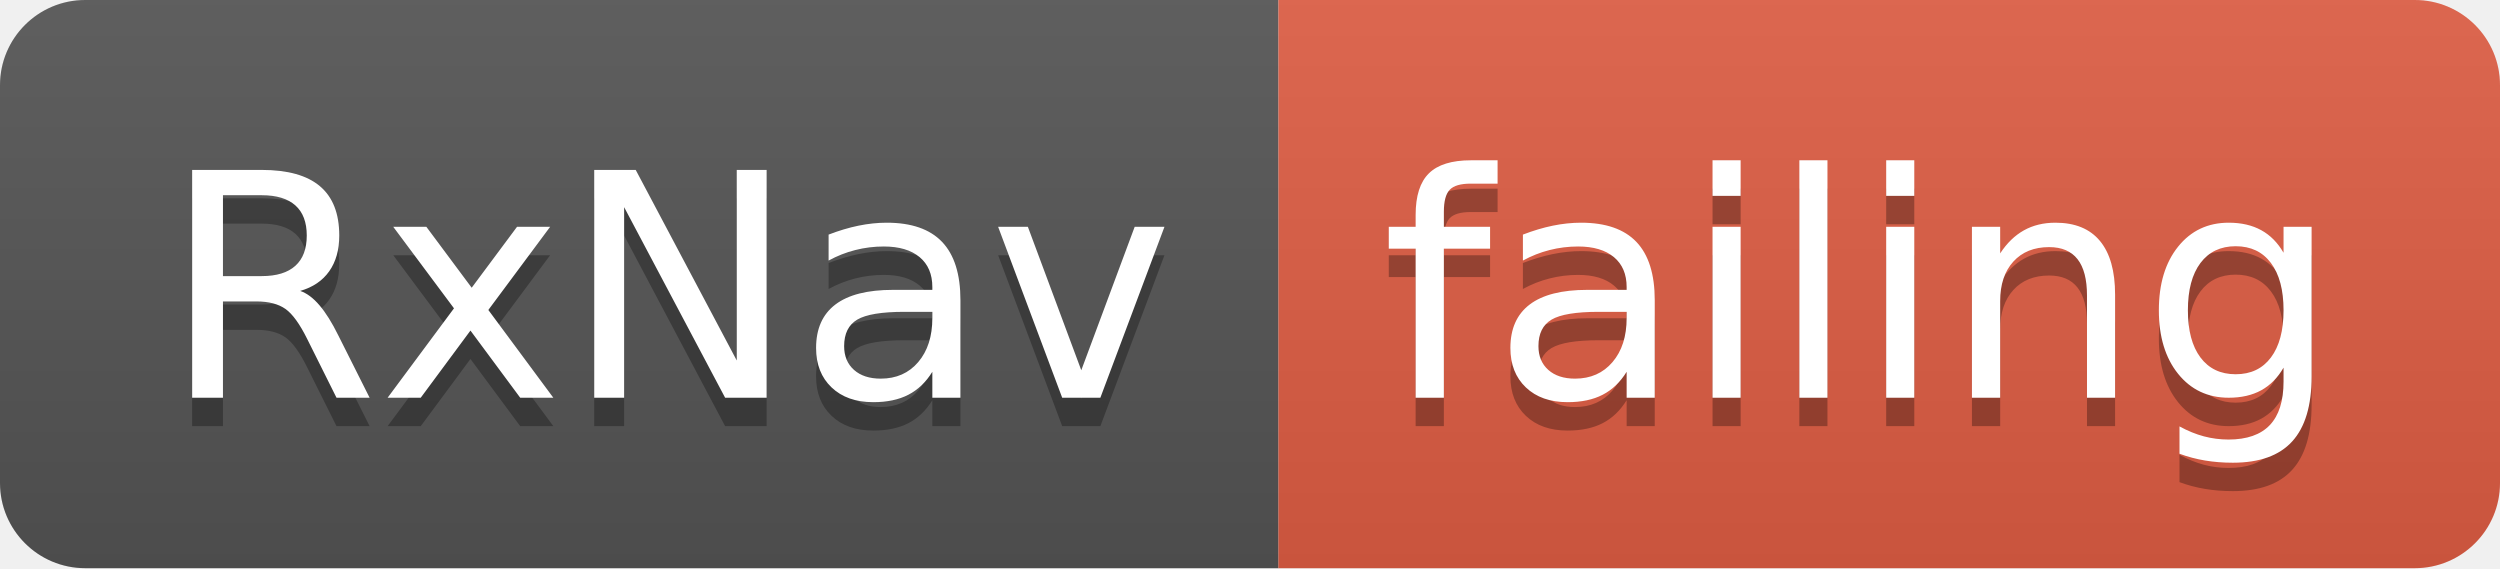
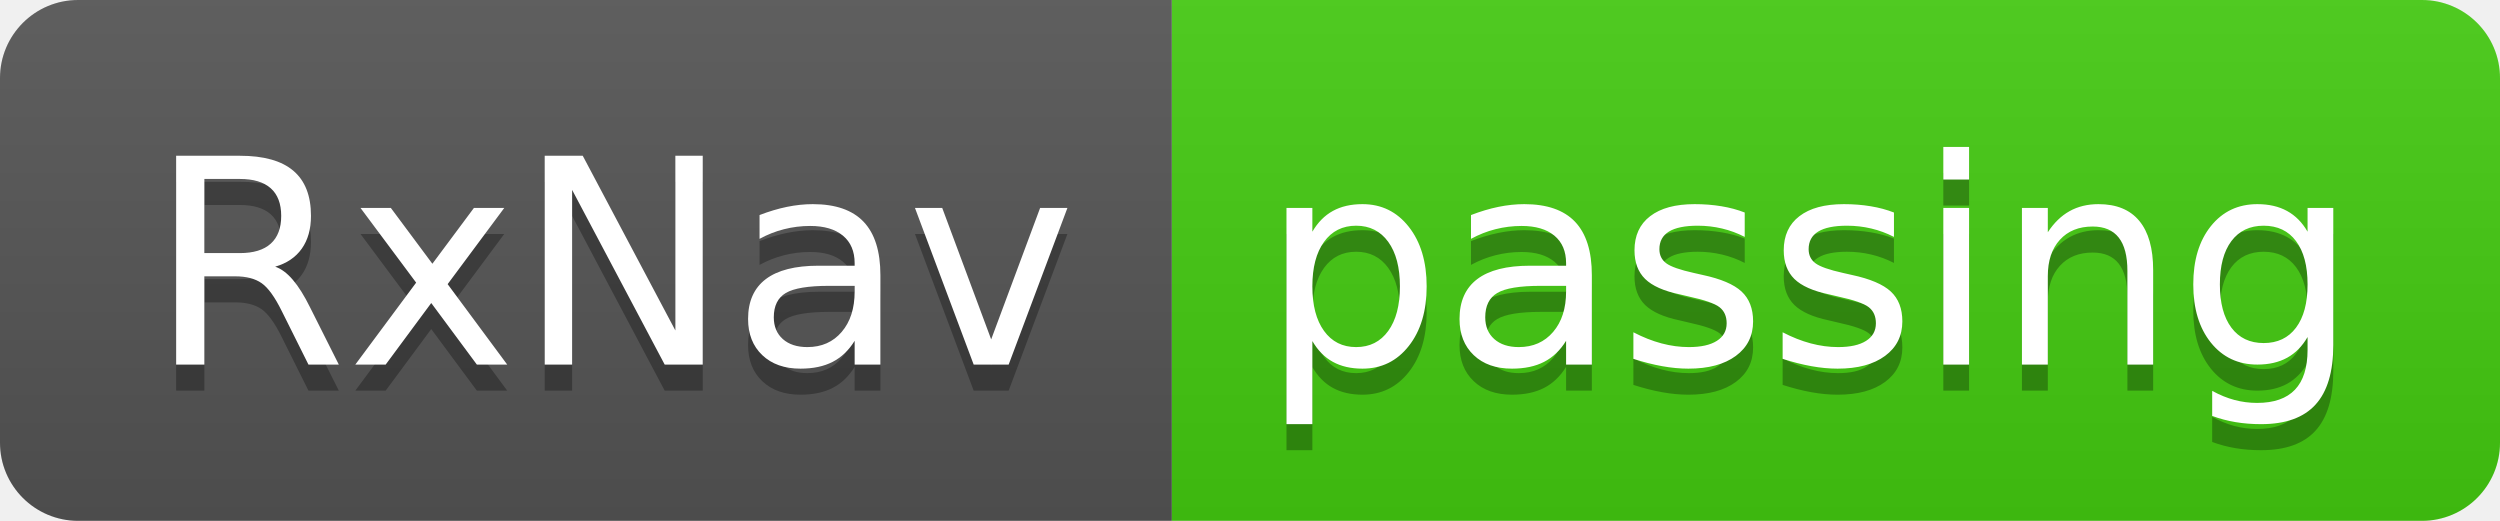
- <svg xmlns="http://www.w3.org/2000/svg" width="88" height="20">
+ <svg xmlns="http://www.w3.org/2000/svg" width="96" height="20">
  <linearGradient id="smooth" x2="0" y2="100%">
    <stop offset="0" stop-color="#bbb" stop-opacity=".1" />
    <stop offset="1" stop-opacity=".1" />
  </linearGradient>
  <clipPath id="round">
-     <rect width="88" height="20" rx="3" fill="#fff" />
+     <rect width="96" height="20" rx="3" fill="#fff" />
  </clipPath>
  <g clip-path="url(#round)">
    <rect width="45" height="20" fill="#555" />
-     <rect x="45" width="43" height="20" fill="#e05d44" />
-     <rect width="88" height="20" fill="url(#smooth)" />
+     <rect x="45" width="51" height="20" fill="#4c1" />
+     <rect width="96" height="20" fill="url(#smooth)" />
  </g>
  <g fill="#fff" text-anchor="middle" font-family="DejaVu Sans,Verdana,Geneva,sans-serif" font-size="110">
    <text x="235" y="150" fill="#010101" fill-opacity=".3" transform="scale(0.1)" textLength="350" lengthAdjust="spacing">RxNav</text>
    <text x="235" y="140" transform="scale(0.1)" textLength="350" lengthAdjust="spacing">RxNav</text>
-     <text x="655" y="150" fill="#010101" fill-opacity=".3" transform="scale(0.1)" textLength="330" lengthAdjust="spacing">failing</text>
-     <text x="655" y="140" transform="scale(0.1)" textLength="330" lengthAdjust="spacing">failing</text>
+     <text x="695" y="150" fill="#010101" fill-opacity=".3" transform="scale(0.1)" textLength="410" lengthAdjust="spacing">passing</text>
+     <text x="695" y="140" transform="scale(0.1)" textLength="410" lengthAdjust="spacing">passing</text>
  </g>
</svg>
